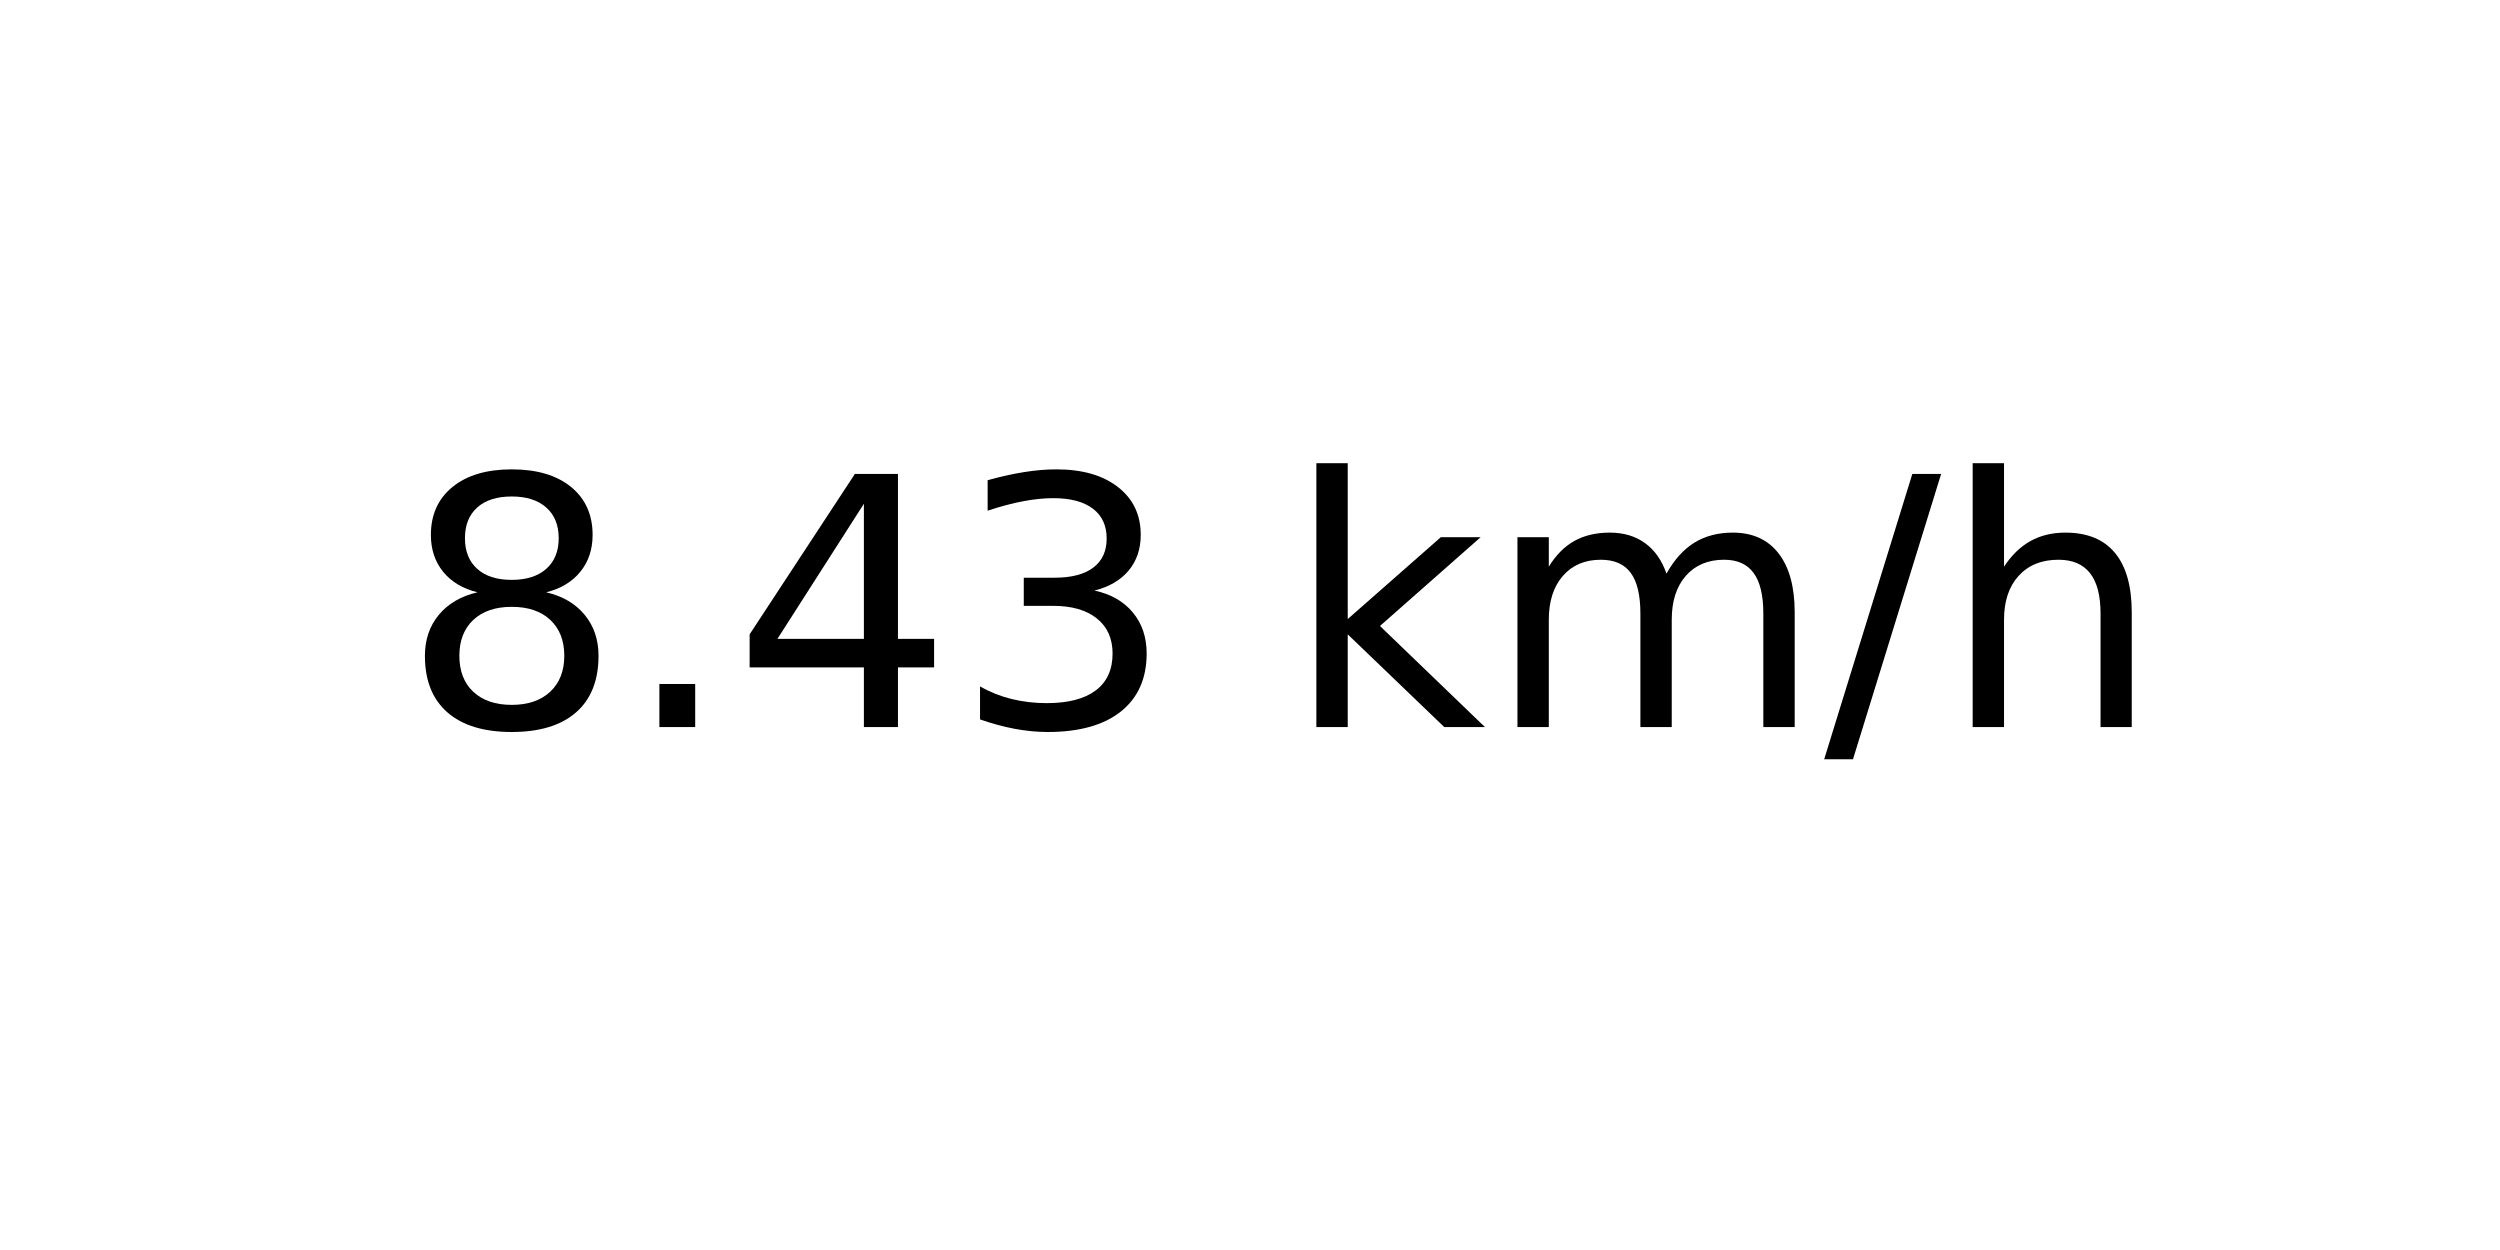
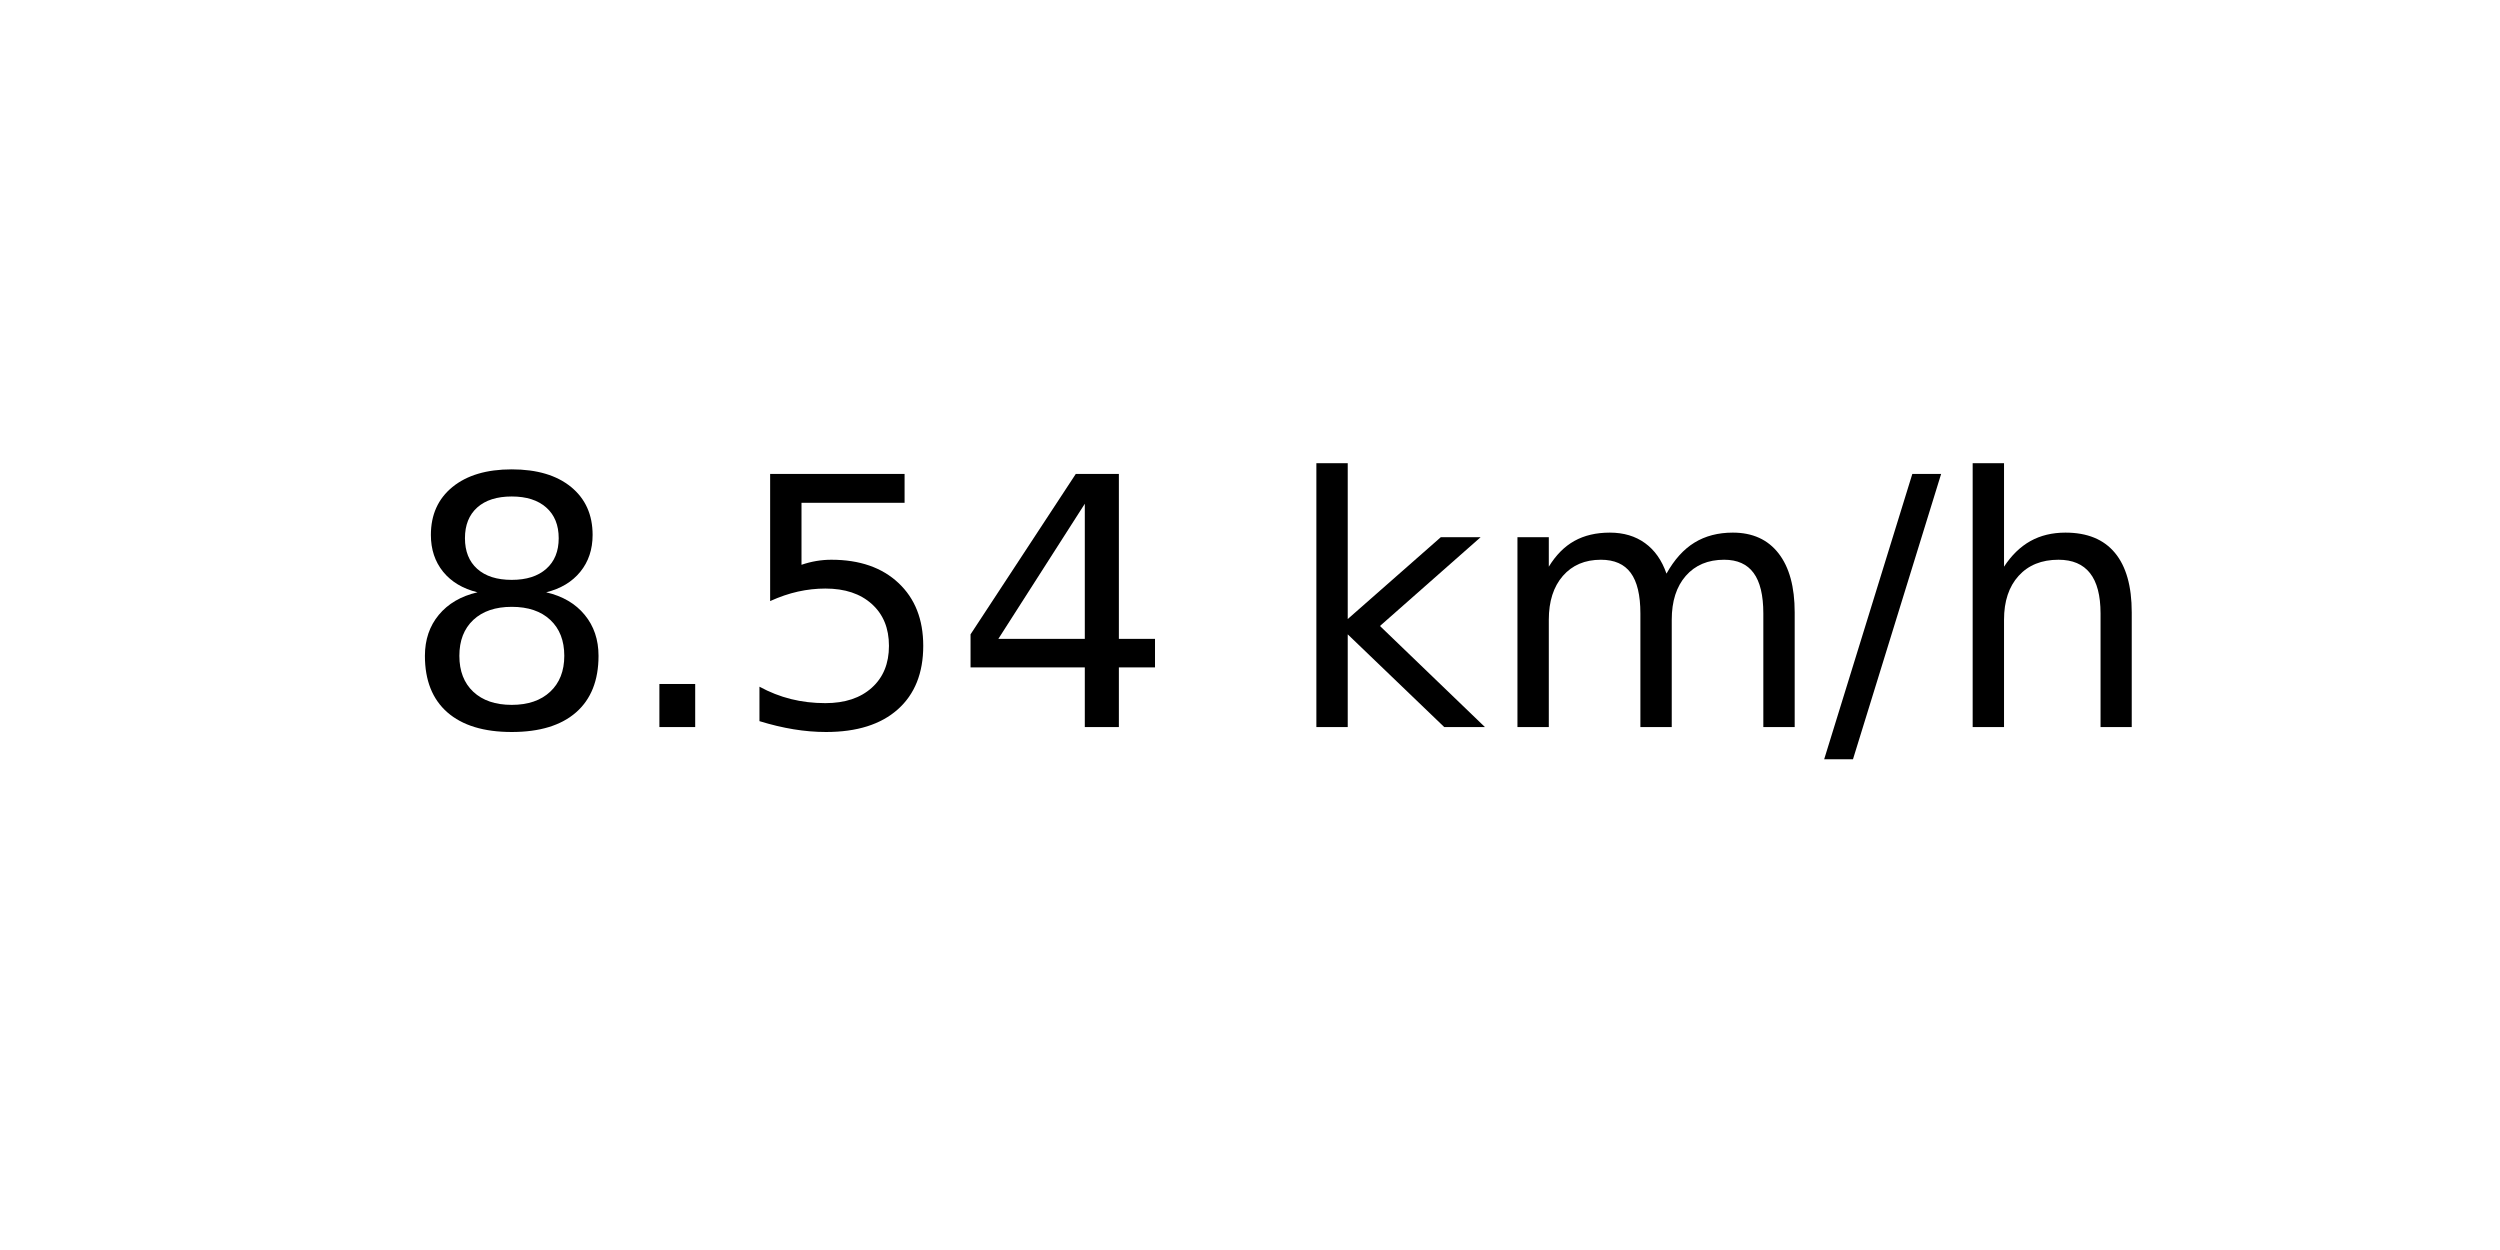
<svg xmlns="http://www.w3.org/2000/svg" xmlns:xlink="http://www.w3.org/1999/xlink" width="72pt" height="36pt" viewBox="0 0 72 36" version="1.1">
  <defs>
    <style type="text/css">*{stroke-linejoin: round; stroke-linecap: butt}</style>
  </defs>
  <g id="figure_1">
    <g id="axes_1">
      <g id="text_1">
        <g transform="translate(11.55937 20.93937) scale(0.1 -0.1)">
          <defs>
            <path id="DejaVuSans-38" d="M 2034 2216  Q 1584 2216 1326 1975  Q 1069 1734 1069 1313  Q 1069 891 1326 650  Q 1584 409 2034 409  Q 2484 409 2743 651  Q 3003 894 3003 1313  Q 3003 1734 2745 1975  Q 2488 2216 2034 2216  z M 1403 2484  Q 997 2584 770 2862  Q 544 3141 544 3541  Q 544 4100 942 4425  Q 1341 4750 2034 4750  Q 2731 4750 3128 4425  Q 3525 4100 3525 3541  Q 3525 3141 3298 2862  Q 3072 2584 2669 2484  Q 3125 2378 3379 2068  Q 3634 1759 3634 1313  Q 3634 634 3220 271  Q 2806 -91 2034 -91  Q 1263 -91 848 271  Q 434 634 434 1313  Q 434 1759 690 2068  Q 947 2378 1403 2484  z M 1172 3481  Q 1172 3119 1398 2916  Q 1625 2713 2034 2713  Q 2441 2713 2670 2916  Q 2900 3119 2900 3481  Q 2900 3844 2670 4047  Q 2441 4250 2034 4250  Q 1625 4250 1398 4047  Q 1172 3844 1172 3481  z " transform="scale(0.015625)" />
            <path id="DejaVuSans-2e" d="M 684 794  L 1344 794  L 1344 0  L 684 0  L 684 794  z " transform="scale(0.015625)" />
+             <path id="DejaVuSans-35" d="M 691 4666  L 3169 4666  L 3169 4134  L 1269 4134  L 1269 2991  Q 1406 3038 1543 3061  Q 1681 3084 1819 3084  Q 2600 3084 3056 2656  Q 3513 2228 3513 1497  Q 3513 744 3044 326  Q 2575 -91 1722 -91  Q 1428 -91 1123 -41  Q 819 9 494 109  L 494 744  Q 775 591 1075 516  Q 1375 441 1709 441  Q 2250 441 2565 725  Q 2881 1009 2881 1497  Q 2881 1984 2565 2268  Q 2250 2553 1709 2553  Q 1456 2553 1204 2497  Q 953 2441 691 2322  L 691 4666  z " transform="scale(0.015625)" />
            <path id="DejaVuSans-34" d="M 2419 4116  L 825 1625  L 2419 1625  L 2419 4116  z M 2253 4666  L 3047 4666  L 3047 1625  L 3713 1625  L 3713 1100  L 3047 1100  L 3047 0  L 2419 0  L 2419 1100  L 313 1100  L 313 1709  L 2253 4666  z " transform="scale(0.015625)" />
-             <path id="DejaVuSans-33" d="M 2597 2516  Q 3050 2419 3304 2112  Q 3559 1806 3559 1356  Q 3559 666 3084 287  Q 2609 -91 1734 -91  Q 1441 -91 1130 -33  Q 819 25 488 141  L 488 750  Q 750 597 1062 519  Q 1375 441 1716 441  Q 2309 441 2620 675  Q 2931 909 2931 1356  Q 2931 1769 2642 2001  Q 2353 2234 1838 2234  L 1294 2234  L 1294 2753  L 1863 2753  Q 2328 2753 2575 2939  Q 2822 3125 2822 3475  Q 2822 3834 2567 4026  Q 2313 4219 1838 4219  Q 1578 4219 1281 4162  Q 984 4106 628 3988  L 628 4550  Q 988 4650 1302 4700  Q 1616 4750 1894 4750  Q 2613 4750 3031 4423  Q 3450 4097 3450 3541  Q 3450 3153 3228 2886  Q 3006 2619 2597 2516  z " transform="scale(0.015625)" />
            <path id="DejaVuSans-20" transform="scale(0.015625)" />
            <path id="DejaVuSans-6b" d="M 581 4863  L 1159 4863  L 1159 1991  L 2875 3500  L 3609 3500  L 1753 1863  L 3688 0  L 2938 0  L 1159 1709  L 1159 0  L 581 0  L 581 4863  z " transform="scale(0.015625)" />
            <path id="DejaVuSans-6d" d="M 3328 2828  Q 3544 3216 3844 3400  Q 4144 3584 4550 3584  Q 5097 3584 5394 3201  Q 5691 2819 5691 2113  L 5691 0  L 5113 0  L 5113 2094  Q 5113 2597 4934 2840  Q 4756 3084 4391 3084  Q 3944 3084 3684 2787  Q 3425 2491 3425 1978  L 3425 0  L 2847 0  L 2847 2094  Q 2847 2600 2669 2842  Q 2491 3084 2119 3084  Q 1678 3084 1418 2786  Q 1159 2488 1159 1978  L 1159 0  L 581 0  L 581 3500  L 1159 3500  L 1159 2956  Q 1356 3278 1631 3431  Q 1906 3584 2284 3584  Q 2666 3584 2933 3390  Q 3200 3197 3328 2828  z " transform="scale(0.015625)" />
            <path id="DejaVuSans-2f" d="M 1625 4666  L 2156 4666  L 531 -594  L 0 -594  L 1625 4666  z " transform="scale(0.015625)" />
            <path id="DejaVuSans-68" d="M 3513 2113  L 3513 0  L 2938 0  L 2938 2094  Q 2938 2591 2744 2837  Q 2550 3084 2163 3084  Q 1697 3084 1428 2787  Q 1159 2491 1159 1978  L 1159 0  L 581 0  L 581 4863  L 1159 4863  L 1159 2956  Q 1366 3272 1645 3428  Q 1925 3584 2291 3584  Q 2894 3584 3203 3211  Q 3513 2838 3513 2113  z " transform="scale(0.015625)" />
          </defs>
          <use xlink:href="#DejaVuSans-38" />
          <use xlink:href="#DejaVuSans-2e" x="63.623" />
-           <use xlink:href="#DejaVuSans-34" x="95.41" />
-           <use xlink:href="#DejaVuSans-33" x="159.033" />
+           <use xlink:href="#DejaVuSans-35" x="95.41" />
+           <use xlink:href="#DejaVuSans-34" x="159.033" />
          <use xlink:href="#DejaVuSans-20" x="222.656" />
          <use xlink:href="#DejaVuSans-6b" x="254.443" />
          <use xlink:href="#DejaVuSans-6d" x="312.354" />
          <use xlink:href="#DejaVuSans-2f" x="409.766" />
          <use xlink:href="#DejaVuSans-68" x="443.457" />
        </g>
      </g>
    </g>
  </g>
</svg>
